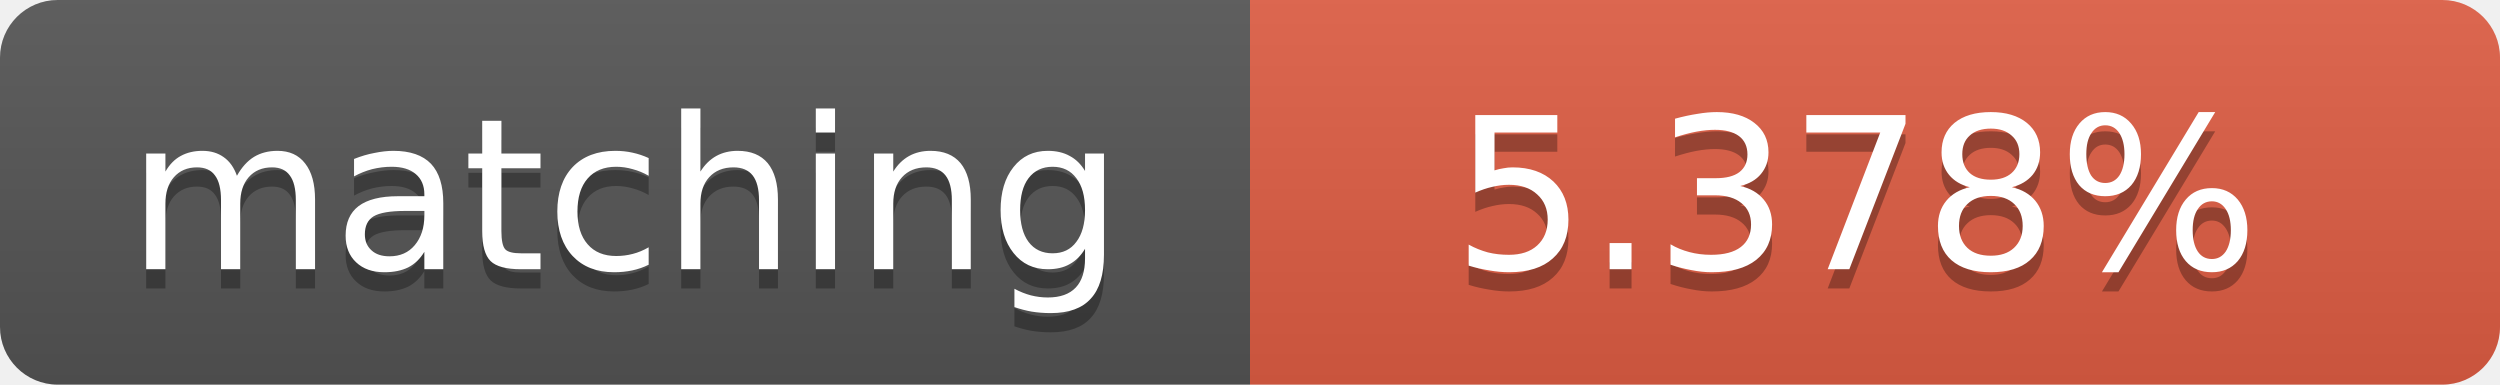
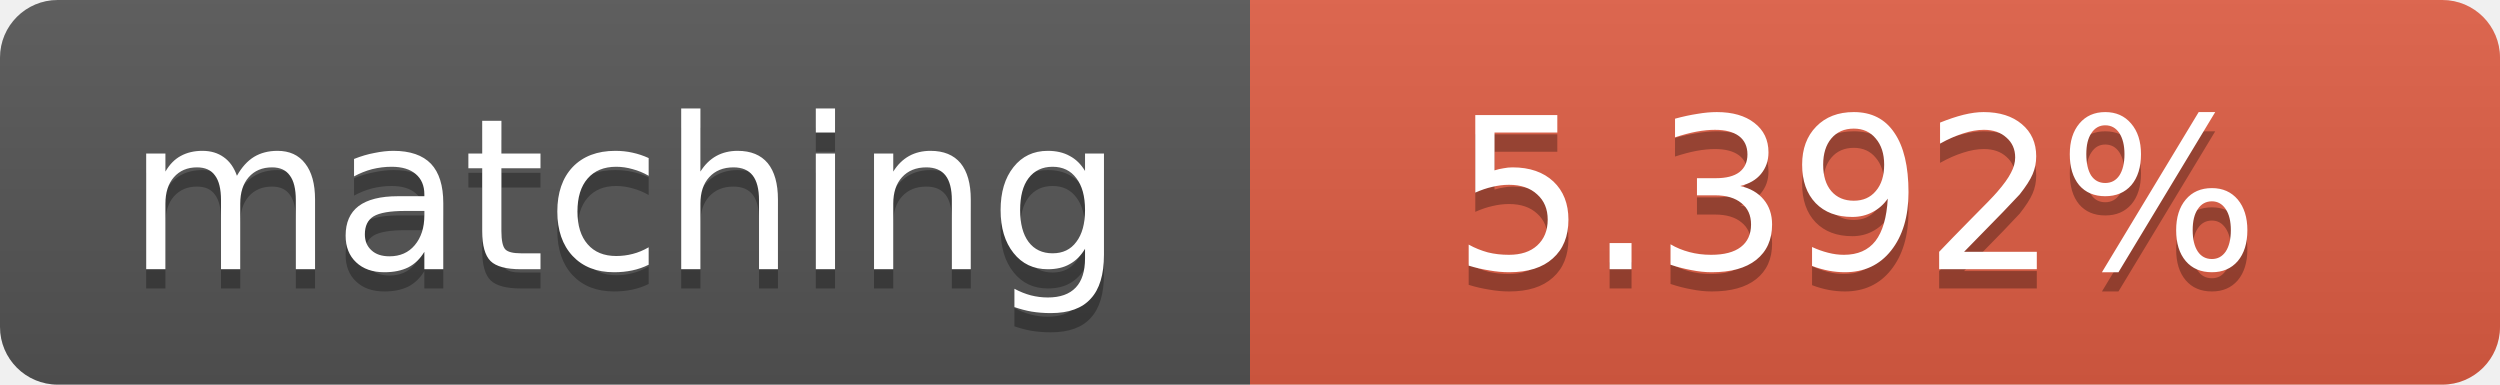
<svg xmlns="http://www.w3.org/2000/svg" width="130" height="20">
  <linearGradient id="b" x2="0" y2="100%">
    <stop offset="0" stop-color="#bbb" stop-opacity=".1" />
    <stop offset="1" stop-opacity=".1" />
  </linearGradient>
  <clipPath id="a">
    <rect width="130" height="20" rx="3" fill="#fff" />
  </clipPath>
  <g clip-path="url(#a)">
    <path fill="#555" d="M0 0h65v20H0z" />
    <path fill="#e05d44" d="M65 0h65v20H65z" />
    <path fill="url(#b)" d="M0 0h130v20H0z" />
  </g>
  <g fill="#fff" text-anchor="middle" font-family="DejaVu Sans,Verdana,Geneva,sans-serif" font-size="11">
    <text x="32.5" y="15" fill="#010101" fill-opacity=".3">matching</text>
    <text x="32.5" y="14">matching</text>
-     <text x="96.5" y="15" fill="#010101" fill-opacity=".3">5.378%</text>
-     <text x="96.5" y="14">5.378%</text>
+     <text x="96.5" y="15" fill="#010101" fill-opacity=".3">5.392%</text>
+     <text x="96.5" y="14">5.392%</text>
  </g>
</svg>
